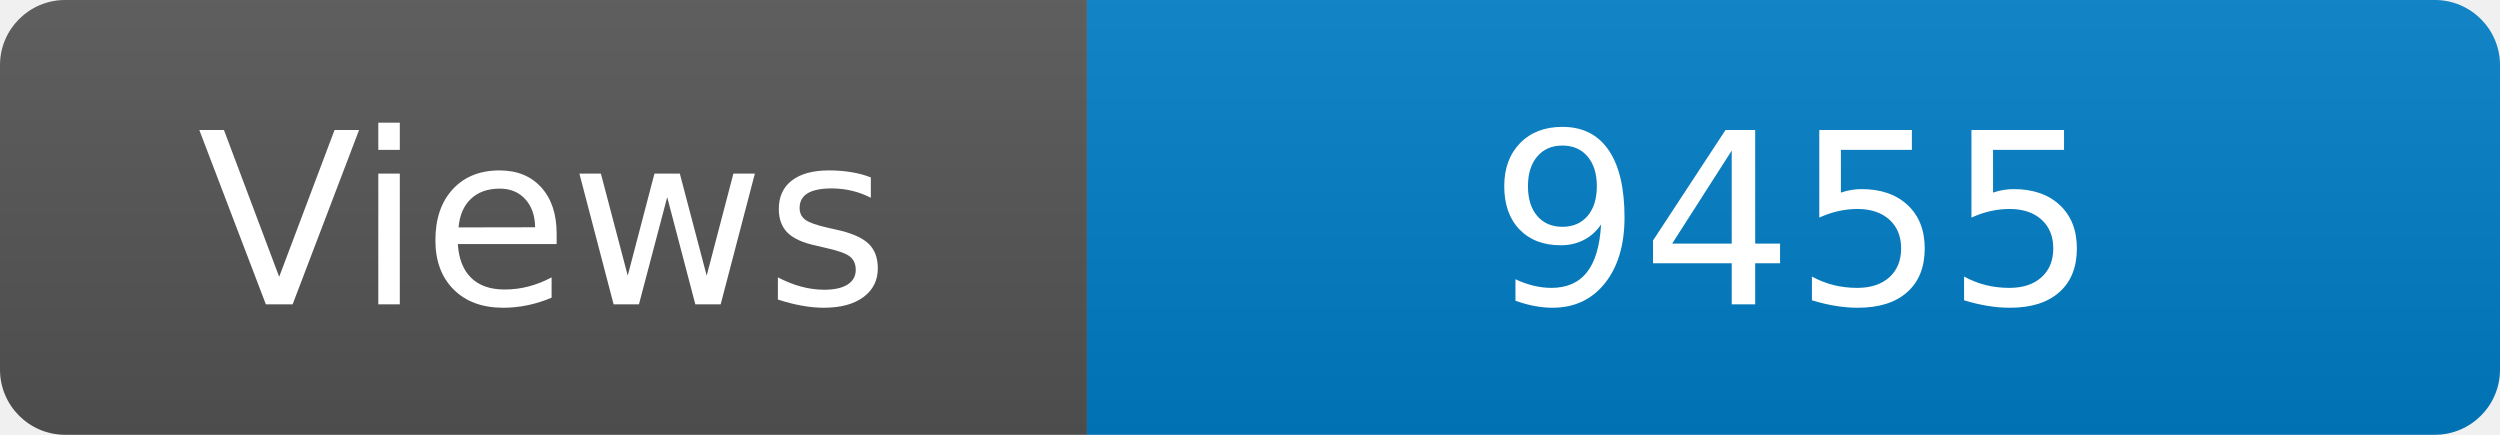
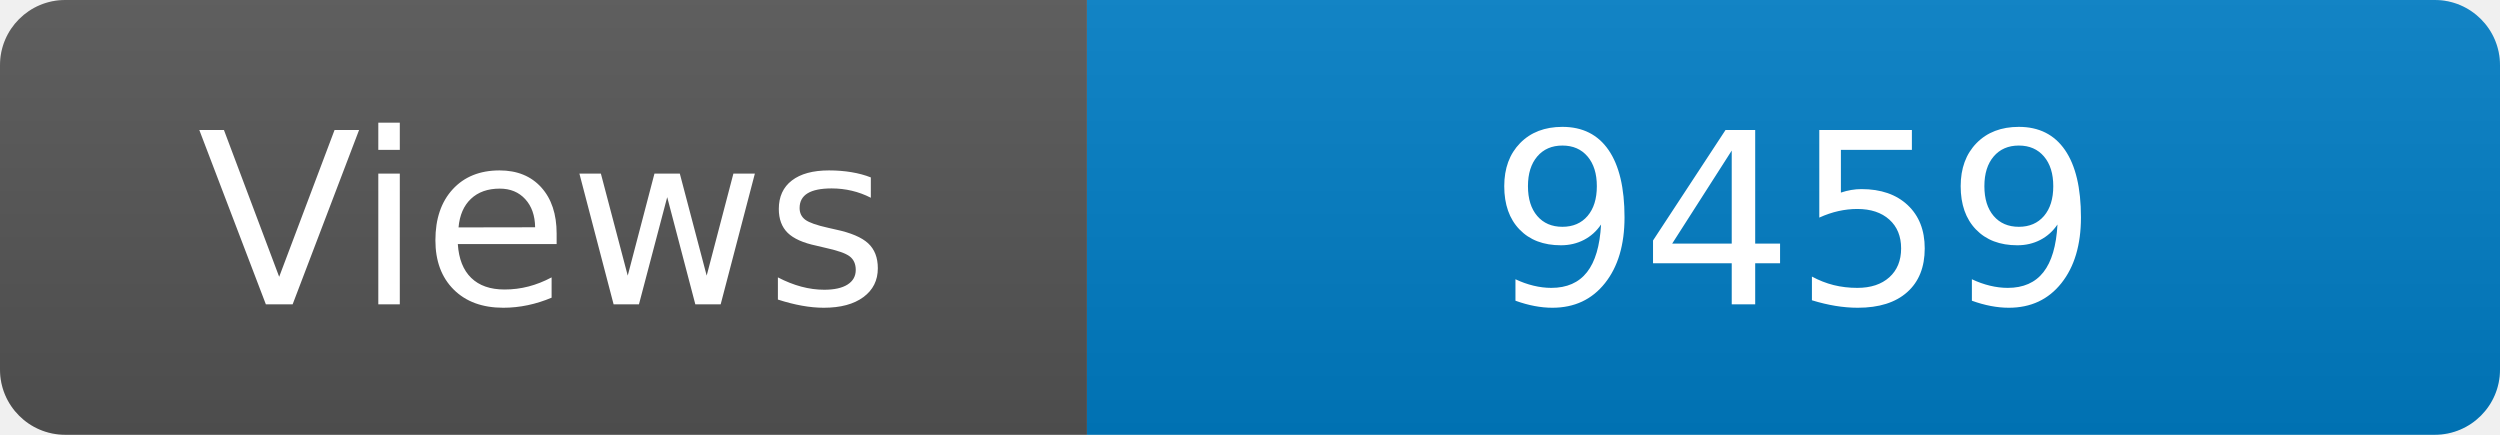
<svg xmlns="http://www.w3.org/2000/svg" width="115" height="20" role="img" aria-label="Maintained?: yes">
  <linearGradient id="s" x2="0" y2="100%">
    <stop offset="0" stop-color="#bbb" stop-opacity=".1" />
    <stop offset="1" stop-opacity=".1" />
  </linearGradient>
  <clipPath id="r">
    <rect width="115" height="20" rx="3" fill="#fff" />
  </clipPath>
  <g clip-path="url(#r)">
    <rect width="50" height="20" fill="#555" />
    <rect x="50" width="160" height="20" fill="#007ec6" />
    <rect width="115" height="20" fill="url(#s)" />
  </g>
  <g fill="#fff" text-anchor="middle" font-family="Verdana,Geneva,DejaVu Sans,sans-serif" font-size="110">
    <text x="250" y="140" transform="scale(.1)" fill="#fff">Views</text>
-     <text x="825" y="140" transform="scale(.1)" fill="#fff">9455</text>
+     <text x="825" y="140" transform="scale(.1)" fill="#fff">9459</text>
  </g>
</svg>
